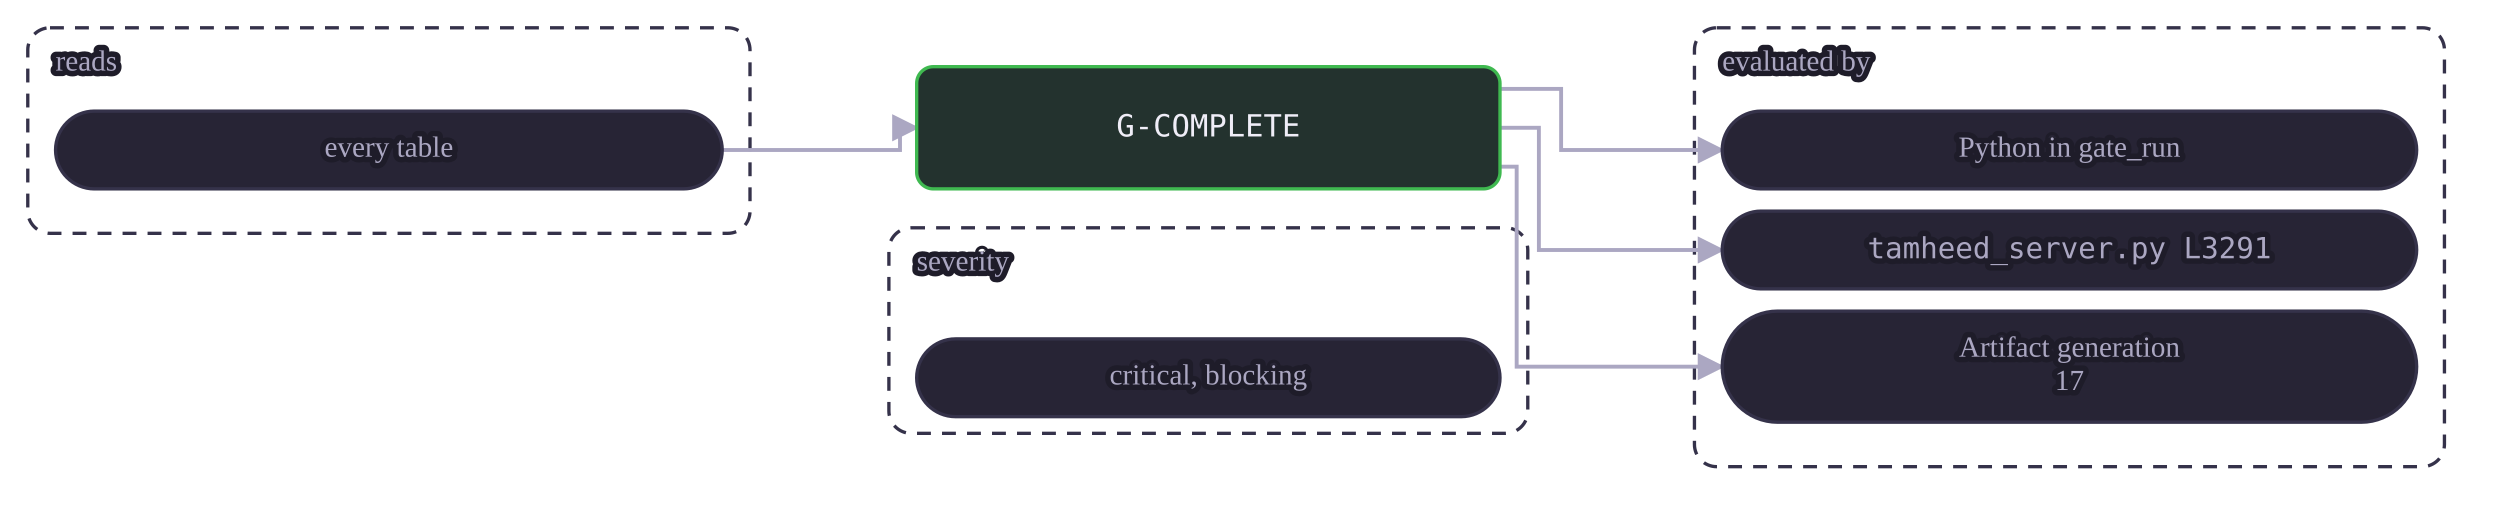
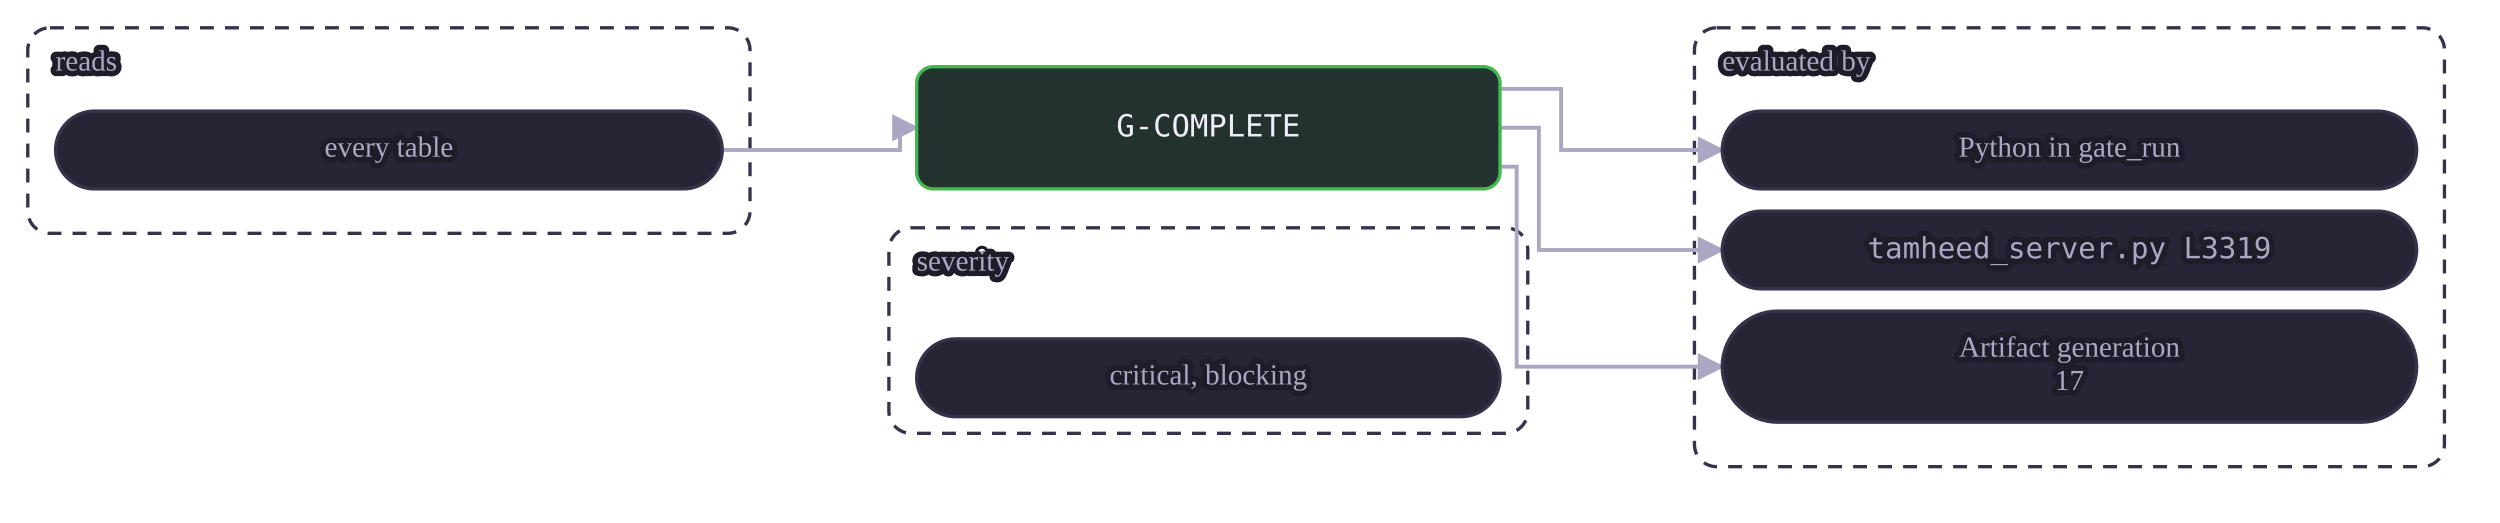
<svg xmlns="http://www.w3.org/2000/svg" class="dia" lang="en" viewBox="0 0 900 188" width="900" height="188" role="img" aria-label="A mechanical gate reads its tables and is evaluated by a view or by Python in gate_run. A judgment or warn gate is the agent's judgment at the stages whose Check names it, recorded in the journal.">
  <style>svg{font-family:Georgia, "Times New Roman", serif;color:#efedf7;direction:ltr}text{fill:currentColor}.box{fill:#272435;stroke:#35324a;stroke-width:1.2}.box.acc{fill:#2a2545;stroke:#a78bfa}.box.good{fill:#23322e;stroke:#3fb950}.box.bad{fill:#38222d;stroke:#f85149}.box.warn{fill:#3a312c;stroke:#e3b341}.box.frame{fill:none;stroke:#35324a;stroke-dasharray:5 4}.frame .lbl{fill:#aba7c2}.edge{fill:none;stroke:#aba7c2;stroke-width:1.4}.edge.acc{stroke:#a78bfa;stroke-width:1.8}.edge.loop{stroke-dasharray:4 3}.lbl{font-size:12px}.lbl.small{font-size:10.5px;fill:#aba7c2;paint-order:stroke fill;stroke:#1e1c29;stroke-width:4px;stroke-linejoin:round}.lbl.strong{font-weight:600;font-size:13px}.num{font-family:Consolas, Menlo, monospace;font-size:11px;direction:ltr;unicode-bidi:isolate}.arrow{fill:#aba7c2}.arrow.acc{fill:#a78bfa}</style>
  <defs>
    <marker id="ar-gate-G-COMPLETE-en" viewBox="0 0 10 10" refX="9" refY="5" markerWidth="7" markerHeight="7" orient="auto-start-reverse">
      <path d="M0 0L10 5L0 10z" class="arrow" />
    </marker>
    <marker id="ara-gate-G-COMPLETE-en" viewBox="0 0 10 10" refX="9" refY="5" markerWidth="7" markerHeight="7" orient="auto-start-reverse">
      <path d="M0 0L10 5L0 10z" class="arrow acc" />
    </marker>
  </defs>
  <g class="frame">
    <rect class="box frame" x="10.0" y="10" width="260" height="74" rx="8" />
    <text class="lbl small" x="20.0" y="23.0" text-anchor="start" dominant-baseline="middle">reads</text>
  </g>
  <g class="frame">
    <rect class="box frame" x="610.0" y="10" width="270" height="158" rx="8" />
    <text class="lbl small" x="620.0" y="23.0" text-anchor="start" dominant-baseline="middle">evaluated by</text>
  </g>
  <g class="frame">
    <rect class="box frame" x="320.0" y="82" width="230" height="74" rx="8" />
    <text class="lbl small" x="330.0" y="95.0" text-anchor="start" dominant-baseline="middle">severity</text>
  </g>
  <path class="edge  draw" marker-end="url(#ar-gate-G-COMPLETE-en)" d="M260.0 54.0 L324.0 54.0 L324.0 46.0 L330.0 46.0" />
  <path class="edge  draw" marker-end="url(#ar-gate-G-COMPLETE-en)" d="M540.0 32.0 L562.0 32.0 L562.0 54.0 L620.0 54.0" />
  <path class="edge  draw" marker-end="url(#ar-gate-G-COMPLETE-en)" d="M540.0 46.0 L554.0 46.0 L554.0 90.0 L620.0 90.0" />
  <path class="edge  draw" marker-end="url(#ar-gate-G-COMPLETE-en)" d="M540.0 60.0 L546.0 60.0 L546.0 132.0 L620.0 132.0" />
  <g data-key="l0">
    <rect class="box pill" x="20.0" y="40" width="240" height="28" rx="14.0" />
    <text class="lbl small" x="140.0" y="54.0" text-anchor="middle" dominant-baseline="middle">every table</text>
  </g>
  <g data-key="r0">
    <rect class="box pill" x="620.0" y="40" width="250" height="28" rx="14.0" />
    <text class="lbl small" x="745.0" y="54.0" text-anchor="middle" dominant-baseline="middle">Python in gate_run</text>
  </g>
  <g data-key="r1">
    <rect class="box pill" x="620.0" y="76" width="250" height="28" rx="14.0" />
-     <text class="lbl num small" x="745.0" y="90.0" text-anchor="middle" dominant-baseline="middle" style="direction:ltr;unicode-bidi:isolate">tamheed_server.py L3291</text>
+     <text class="lbl num small" x="745.0" y="90.0" text-anchor="middle" dominant-baseline="middle" style="direction:ltr;unicode-bidi:isolate">tamheed_server.py L3319</text>
  </g>
  <g data-key="r2">
    <rect class="box pill" x="620.0" y="112" width="250" height="40" rx="20.0" />
    <text class="lbl small" x="745.0" y="126.0" text-anchor="middle" dominant-baseline="middle">Artifact generation</text>
    <text class="lbl small" x="745.0" y="138.0" text-anchor="middle" dominant-baseline="middle">17</text>
  </g>
  <g data-key="hub">
    <rect class="box good strong" x="330.0" y="24" width="210" height="44" rx="6" />
    <text class="lbl num" x="435.0" y="46.0" text-anchor="middle" dominant-baseline="middle" style="direction:ltr;unicode-bidi:isolate">G-COMPLETE</text>
  </g>
  <g data-key="b0">
    <rect class="box pill" x="330.0" y="122" width="210" height="28" rx="14.0" />
    <text class="lbl small" x="435.0" y="136.0" text-anchor="middle" dominant-baseline="middle">critical, blocking</text>
  </g>
</svg>
